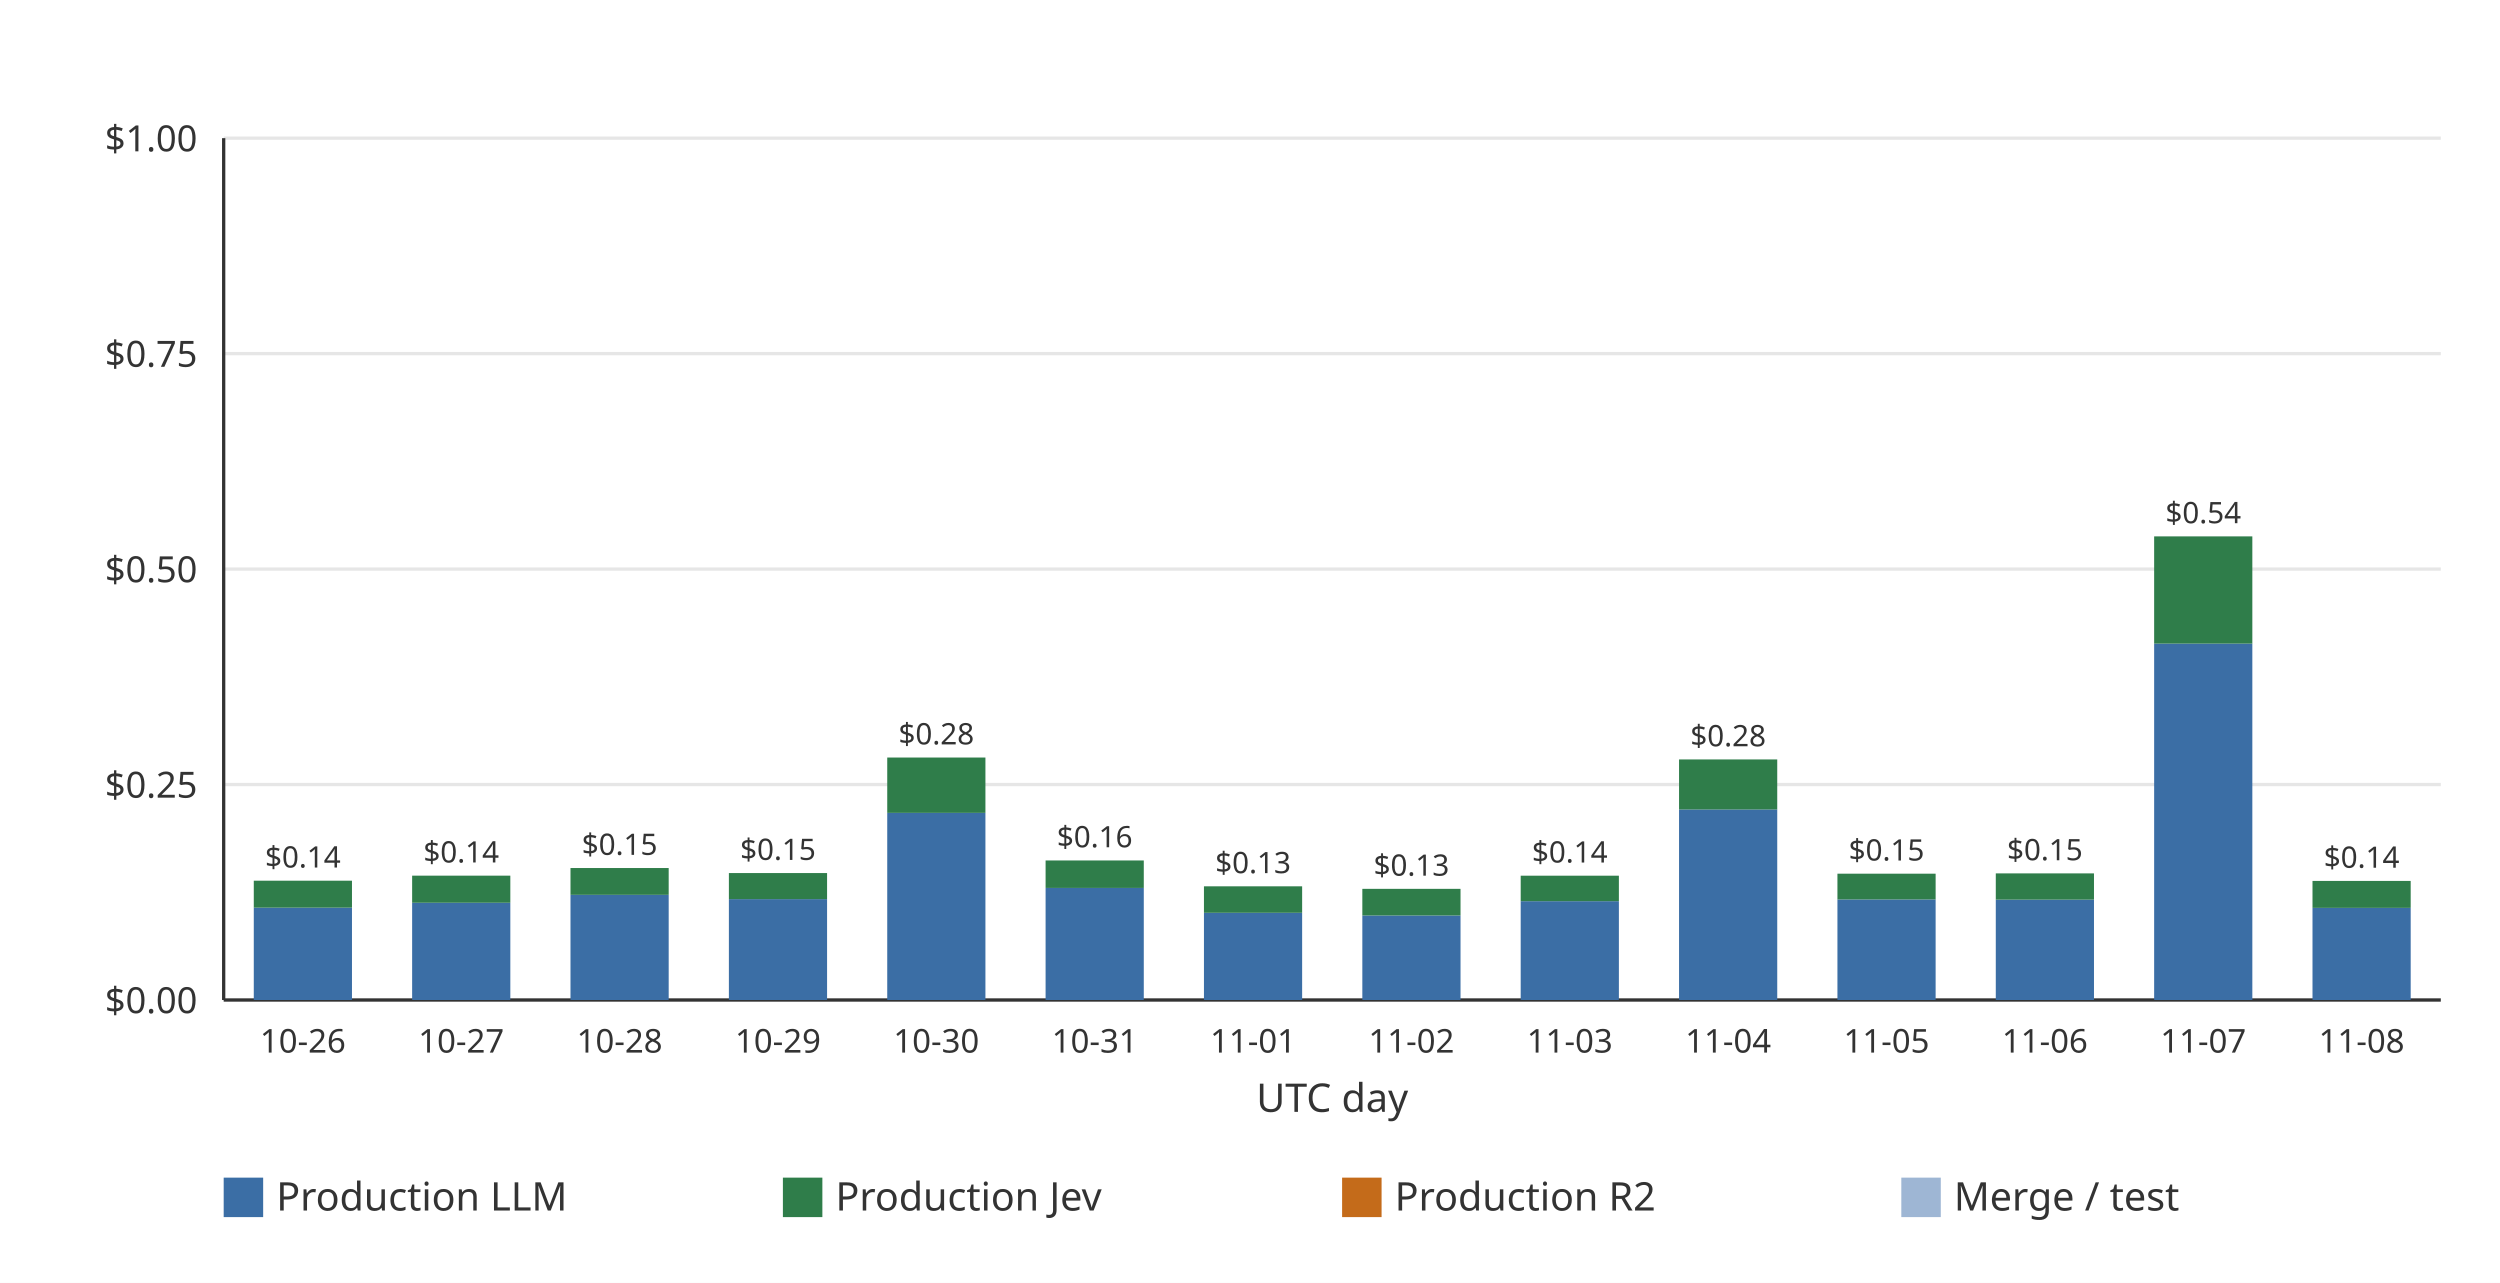
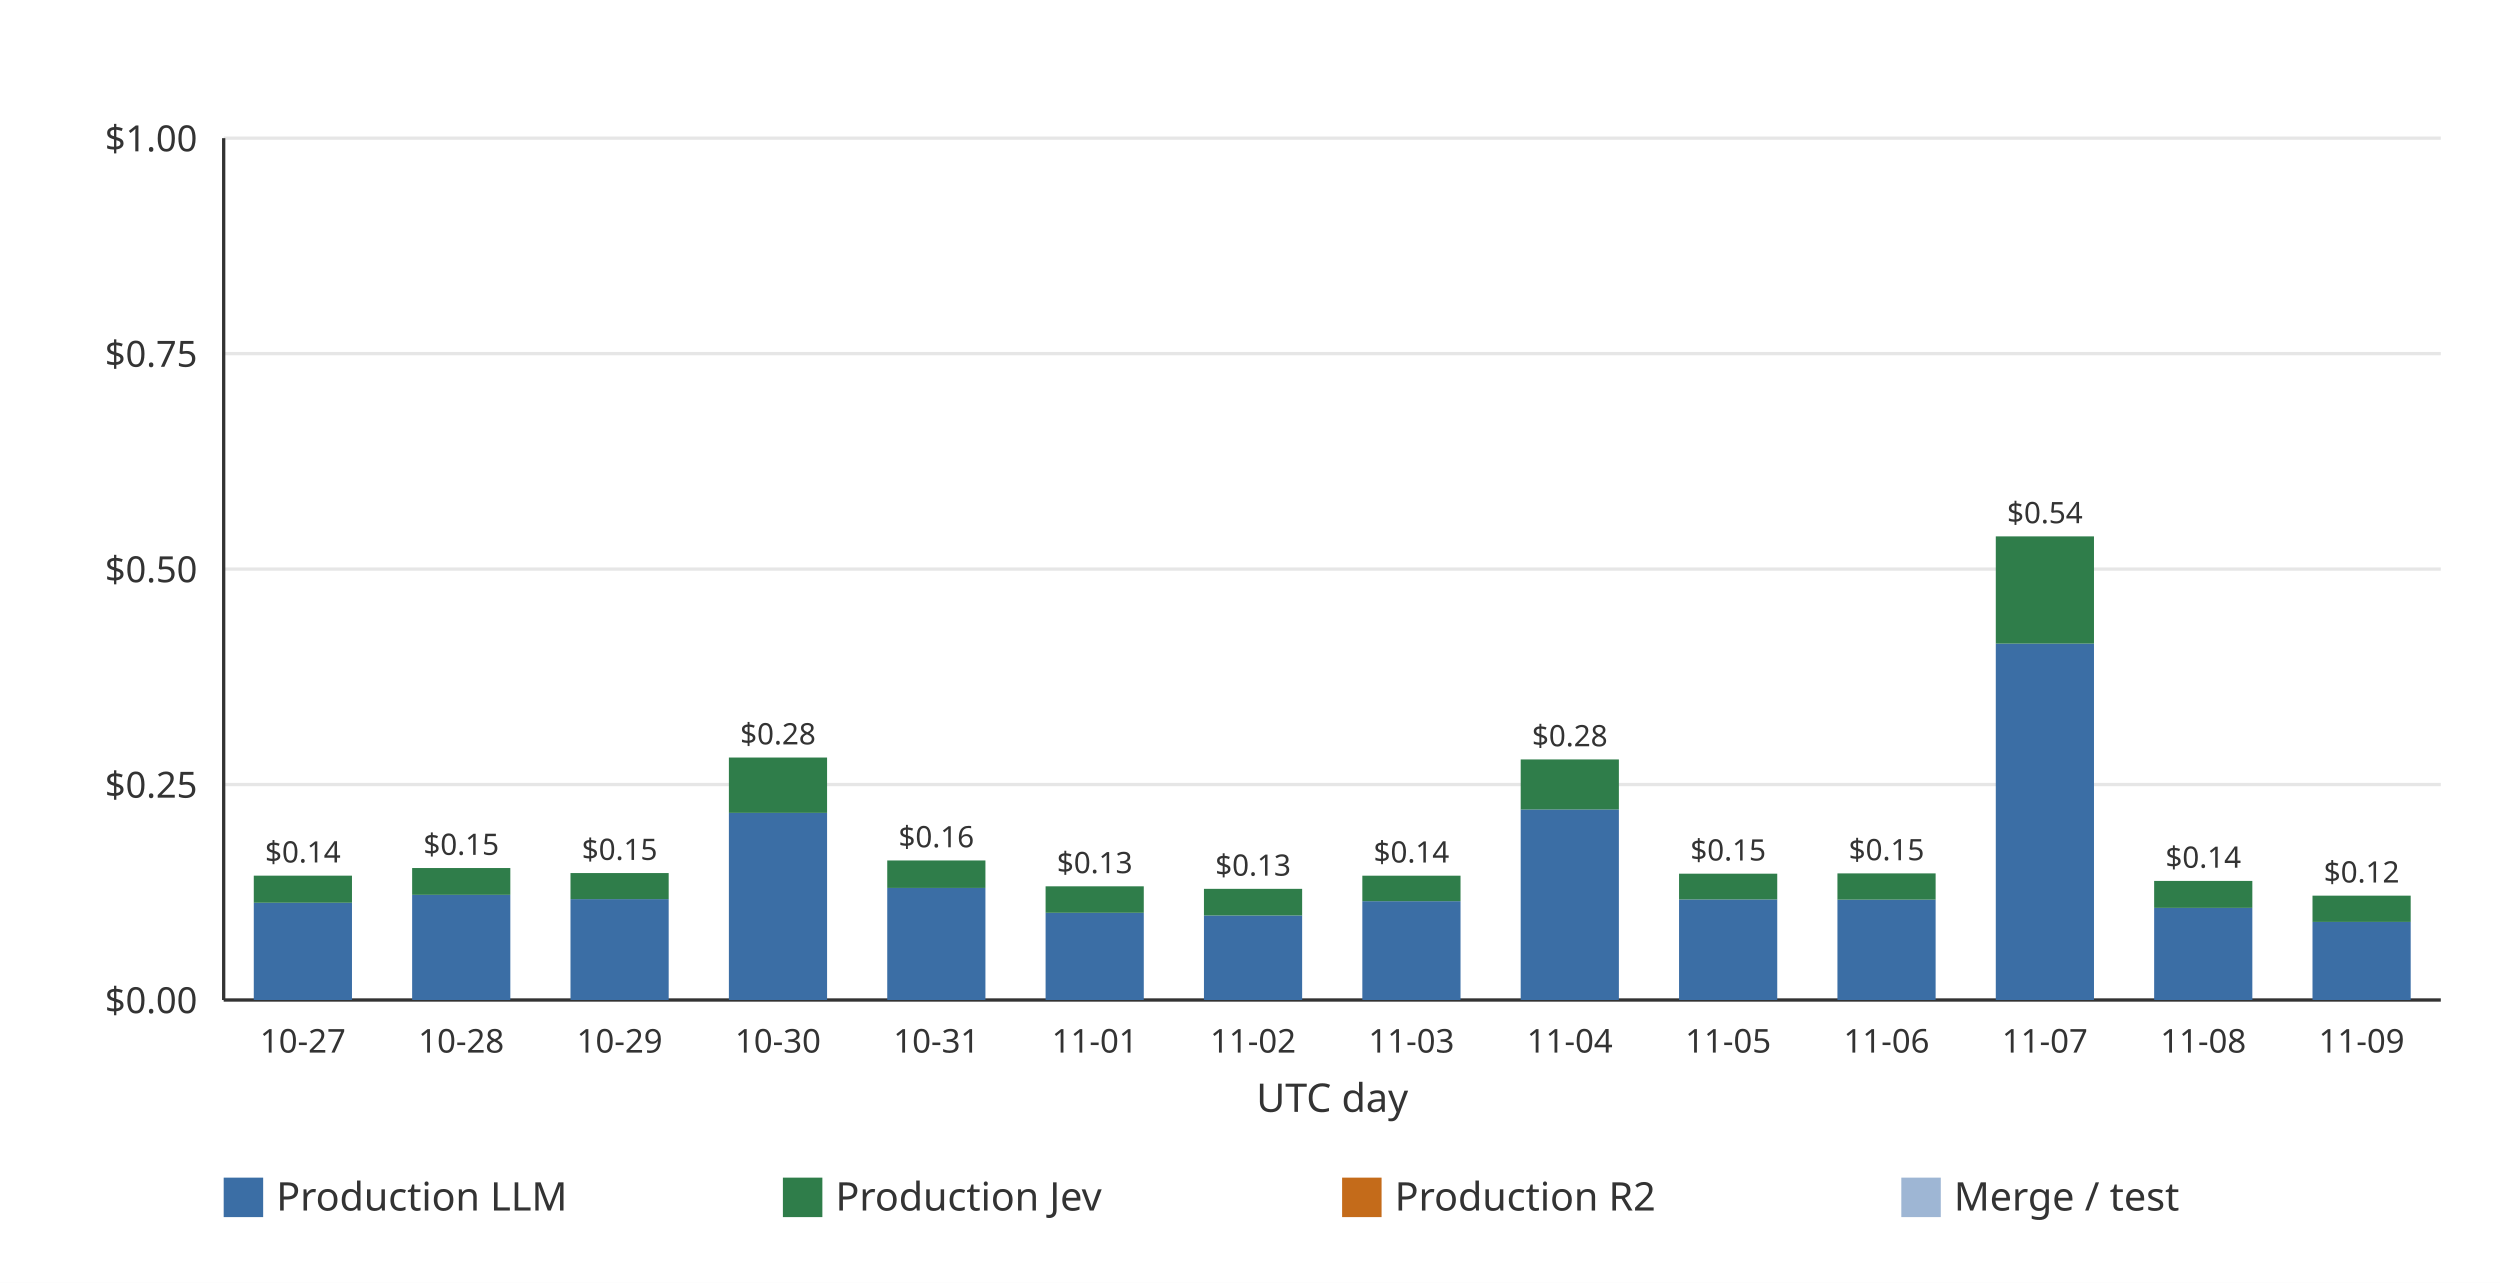
<svg xmlns="http://www.w3.org/2000/svg" width="760" height="390" viewBox="0 0 760 390" role="img">
  <rect width="760" height="390" fill="#ffffff" />
  <line x1="68.00" x2="742.00" y1="304.00" y2="304.00" stroke="#e6e6e6" stroke-width="1" />
  <text x="60.00" y="308.00" text-anchor="end" font-family="ui-sans-serif, system-ui, sans-serif" font-size="11" fill="#333333">$0.00</text>
  <line x1="68.00" x2="742.00" y1="238.50" y2="238.50" stroke="#e6e6e6" stroke-width="1" />
  <text x="60.00" y="242.50" text-anchor="end" font-family="ui-sans-serif, system-ui, sans-serif" font-size="11" fill="#333333">$0.25</text>
  <line x1="68.00" x2="742.00" y1="173.00" y2="173.00" stroke="#e6e6e6" stroke-width="1" />
  <text x="60.00" y="177.00" text-anchor="end" font-family="ui-sans-serif, system-ui, sans-serif" font-size="11" fill="#333333">$0.50</text>
  <line x1="68.00" x2="742.00" y1="107.50" y2="107.50" stroke="#e6e6e6" stroke-width="1" />
  <text x="60.00" y="111.50" text-anchor="end" font-family="ui-sans-serif, system-ui, sans-serif" font-size="11" fill="#333333">$0.75</text>
  <line x1="68.00" x2="742.00" y1="42.00" y2="42.00" stroke="#e6e6e6" stroke-width="1" />
  <text x="60.00" y="46.00" text-anchor="end" font-family="ui-sans-serif, system-ui, sans-serif" font-size="11" fill="#333333">$1.00</text>
  <line x1="68.00" x2="68.00" y1="42.00" y2="304.00" stroke="#333333" stroke-width="1" />
  <line x1="68.00" x2="742.00" y1="304.00" y2="304.00" stroke="#333333" stroke-width="1" />
-   <g data-date="2026-10-26" data-production-total="0.13844431" data-other-total="0" data-total="0.13844431">
-     <rect x="77.15" y="275.93" width="29.85" height="28.07" fill="#3b6ea5" />
-     <rect x="77.15" y="267.73" width="29.85" height="8.20" fill="#2f7d4a" />
-     <text x="92.07" y="263.73" text-anchor="middle" font-family="ui-sans-serif, system-ui, sans-serif" font-size="9" fill="#333333">$0.14</text>
+   <g data-date="2026-10-27" data-production-total="0.14425605" data-other-total="0" data-total="0.14425605">
+     <rect x="77.15" y="274.44" width="29.85" height="29.56" fill="#3b6ea5" />
+     <rect x="77.15" y="266.20" width="29.85" height="8.24" fill="#2f7d4a" />
+     <text x="92.07" y="262.20" text-anchor="middle" font-family="ui-sans-serif, system-ui, sans-serif" font-size="9" fill="#333333">$0.14</text>
  </g>
-   <text x="92.07" y="320.00" text-anchor="middle" font-family="ui-sans-serif, system-ui, sans-serif" font-size="10" fill="#333333">10-26</text>
-   <g data-date="2026-10-27" data-production-total="0.14425605" data-other-total="0" data-total="0.14425605">
-     <rect x="125.29" y="274.44" width="29.85" height="29.56" fill="#3b6ea5" />
-     <rect x="125.29" y="266.20" width="29.85" height="8.24" fill="#2f7d4a" />
-     <text x="140.21" y="262.20" text-anchor="middle" font-family="ui-sans-serif, system-ui, sans-serif" font-size="9" fill="#333333">$0.14</text>
+   <text x="92.07" y="320.00" text-anchor="middle" font-family="ui-sans-serif, system-ui, sans-serif" font-size="10" fill="#333333">10-27</text>
+   <g data-date="2026-10-28" data-production-total="0.15314531" data-other-total="0" data-total="0.15314531">
+     <rect x="125.29" y="272.03" width="29.85" height="31.97" fill="#3b6ea5" />
+     <rect x="125.29" y="263.88" width="29.85" height="8.15" fill="#2f7d4a" />
+     <text x="140.21" y="259.88" text-anchor="middle" font-family="ui-sans-serif, system-ui, sans-serif" font-size="9" fill="#333333">$0.15</text>
  </g>
-   <text x="140.21" y="320.00" text-anchor="middle" font-family="ui-sans-serif, system-ui, sans-serif" font-size="10" fill="#333333">10-27</text>
-   <g data-date="2026-10-28" data-production-total="0.15314531" data-other-total="0" data-total="0.15314531">
-     <rect x="173.43" y="272.03" width="29.85" height="31.97" fill="#3b6ea5" />
-     <rect x="173.43" y="263.88" width="29.85" height="8.15" fill="#2f7d4a" />
-     <text x="188.36" y="259.88" text-anchor="middle" font-family="ui-sans-serif, system-ui, sans-serif" font-size="9" fill="#333333">$0.15</text>
+   <text x="140.21" y="320.00" text-anchor="middle" font-family="ui-sans-serif, system-ui, sans-serif" font-size="10" fill="#333333">10-28</text>
+   <g data-date="2026-10-29" data-production-total="0.14728554" data-other-total="0" data-total="0.14728554">
+     <rect x="173.43" y="273.33" width="29.85" height="30.67" fill="#3b6ea5" />
+     <rect x="173.43" y="265.41" width="29.85" height="7.92" fill="#2f7d4a" />
+     <text x="188.36" y="261.41" text-anchor="middle" font-family="ui-sans-serif, system-ui, sans-serif" font-size="9" fill="#333333">$0.15</text>
  </g>
-   <text x="188.36" y="320.00" text-anchor="middle" font-family="ui-sans-serif, system-ui, sans-serif" font-size="10" fill="#333333">10-28</text>
-   <g data-date="2026-10-29" data-production-total="0.14728554" data-other-total="0" data-total="0.14728554">
-     <rect x="221.58" y="273.33" width="29.85" height="30.67" fill="#3b6ea5" />
-     <rect x="221.58" y="265.41" width="29.85" height="7.92" fill="#2f7d4a" />
-     <text x="236.50" y="261.41" text-anchor="middle" font-family="ui-sans-serif, system-ui, sans-serif" font-size="9" fill="#333333">$0.15</text>
+   <text x="188.36" y="320.00" text-anchor="middle" font-family="ui-sans-serif, system-ui, sans-serif" font-size="10" fill="#333333">10-29</text>
+   <g data-date="2026-10-30" data-production-total="0.28135155" data-other-total="0" data-total="0.28135155">
+     <rect x="221.58" y="247.10" width="29.85" height="56.90" fill="#3b6ea5" />
+     <rect x="221.58" y="230.29" width="29.85" height="16.82" fill="#2f7d4a" />
+     <text x="236.50" y="226.29" text-anchor="middle" font-family="ui-sans-serif, system-ui, sans-serif" font-size="9" fill="#333333">$0.28</text>
  </g>
-   <text x="236.50" y="320.00" text-anchor="middle" font-family="ui-sans-serif, system-ui, sans-serif" font-size="10" fill="#333333">10-29</text>
-   <g data-date="2026-10-30" data-production-total="0.28135155" data-other-total="0" data-total="0.28135155">
-     <rect x="269.72" y="247.10" width="29.85" height="56.90" fill="#3b6ea5" />
-     <rect x="269.72" y="230.29" width="29.85" height="16.82" fill="#2f7d4a" />
-     <text x="284.64" y="226.29" text-anchor="middle" font-family="ui-sans-serif, system-ui, sans-serif" font-size="9" fill="#333333">$0.28</text>
+   <text x="236.50" y="320.00" text-anchor="middle" font-family="ui-sans-serif, system-ui, sans-serif" font-size="10" fill="#333333">10-30</text>
+   <g data-date="2026-10-31" data-production-total="0.16190257" data-other-total="0" data-total="0.16190257">
+     <rect x="269.72" y="269.93" width="29.85" height="34.07" fill="#3b6ea5" />
+     <rect x="269.72" y="261.58" width="29.85" height="8.35" fill="#2f7d4a" />
+     <text x="284.64" y="257.58" text-anchor="middle" font-family="ui-sans-serif, system-ui, sans-serif" font-size="9" fill="#333333">$0.16</text>
  </g>
-   <text x="284.64" y="320.00" text-anchor="middle" font-family="ui-sans-serif, system-ui, sans-serif" font-size="10" fill="#333333">10-30</text>
-   <g data-date="2026-10-31" data-production-total="0.16190257" data-other-total="0" data-total="0.16190257">
-     <rect x="317.86" y="269.93" width="29.85" height="34.07" fill="#3b6ea5" />
-     <rect x="317.86" y="261.58" width="29.85" height="8.35" fill="#2f7d4a" />
-     <text x="332.79" y="257.58" text-anchor="middle" font-family="ui-sans-serif, system-ui, sans-serif" font-size="9" fill="#333333">$0.16</text>
+   <text x="284.64" y="320.00" text-anchor="middle" font-family="ui-sans-serif, system-ui, sans-serif" font-size="10" fill="#333333">10-31</text>
+   <g data-date="2026-11-01" data-production-total="0.13191341" data-other-total="0" data-total="0.13191341">
+     <rect x="317.86" y="277.49" width="29.85" height="26.51" fill="#3b6ea5" />
+     <rect x="317.86" y="269.44" width="29.85" height="8.05" fill="#2f7d4a" />
+     <text x="332.79" y="265.44" text-anchor="middle" font-family="ui-sans-serif, system-ui, sans-serif" font-size="9" fill="#333333">$0.13</text>
  </g>
-   <text x="332.79" y="320.00" text-anchor="middle" font-family="ui-sans-serif, system-ui, sans-serif" font-size="10" fill="#333333">10-31</text>
-   <g data-date="2026-11-01" data-production-total="0.13191341" data-other-total="0" data-total="0.13191341">
-     <rect x="366.00" y="277.49" width="29.85" height="26.51" fill="#3b6ea5" />
-     <rect x="366.00" y="269.44" width="29.85" height="8.05" fill="#2f7d4a" />
-     <text x="380.93" y="265.44" text-anchor="middle" font-family="ui-sans-serif, system-ui, sans-serif" font-size="9" fill="#333333">$0.13</text>
+   <text x="332.79" y="320.00" text-anchor="middle" font-family="ui-sans-serif, system-ui, sans-serif" font-size="10" fill="#333333">11-01</text>
+   <g data-date="2026-11-02" data-production-total="0.12895557" data-other-total="0" data-total="0.12895557">
+     <rect x="366.00" y="278.31" width="29.85" height="25.69" fill="#3b6ea5" />
+     <rect x="366.00" y="270.21" width="29.85" height="8.10" fill="#2f7d4a" />
+     <text x="380.93" y="266.21" text-anchor="middle" font-family="ui-sans-serif, system-ui, sans-serif" font-size="9" fill="#333333">$0.13</text>
  </g>
-   <text x="380.93" y="320.00" text-anchor="middle" font-family="ui-sans-serif, system-ui, sans-serif" font-size="10" fill="#333333">11-01</text>
-   <g data-date="2026-11-02" data-production-total="0.12895557" data-other-total="0" data-total="0.12895557">
-     <rect x="414.15" y="278.31" width="29.85" height="25.69" fill="#3b6ea5" />
-     <rect x="414.15" y="270.21" width="29.85" height="8.10" fill="#2f7d4a" />
-     <text x="429.07" y="266.21" text-anchor="middle" font-family="ui-sans-serif, system-ui, sans-serif" font-size="9" fill="#333333">$0.13</text>
+   <text x="380.93" y="320.00" text-anchor="middle" font-family="ui-sans-serif, system-ui, sans-serif" font-size="10" fill="#333333">11-02</text>
+   <g data-date="2026-11-03" data-production-total="0.14421989" data-other-total="0" data-total="0.14421989">
+     <rect x="414.15" y="273.96" width="29.85" height="30.04" fill="#3b6ea5" />
+     <rect x="414.15" y="266.21" width="29.85" height="7.75" fill="#2f7d4a" />
+     <text x="429.07" y="262.21" text-anchor="middle" font-family="ui-sans-serif, system-ui, sans-serif" font-size="9" fill="#333333">$0.14</text>
  </g>
-   <text x="429.07" y="320.00" text-anchor="middle" font-family="ui-sans-serif, system-ui, sans-serif" font-size="10" fill="#333333">11-02</text>
-   <g data-date="2026-11-03" data-production-total="0.14421989" data-other-total="0" data-total="0.14421989">
-     <rect x="462.29" y="273.96" width="29.85" height="30.04" fill="#3b6ea5" />
-     <rect x="462.29" y="266.21" width="29.85" height="7.75" fill="#2f7d4a" />
-     <text x="477.21" y="262.21" text-anchor="middle" font-family="ui-sans-serif, system-ui, sans-serif" font-size="9" fill="#333333">$0.14</text>
+   <text x="429.07" y="320.00" text-anchor="middle" font-family="ui-sans-serif, system-ui, sans-serif" font-size="10" fill="#333333">11-03</text>
+   <g data-date="2026-11-04" data-production-total="0.27913964" data-other-total="0" data-total="0.27913964">
+     <rect x="462.29" y="246.07" width="29.85" height="57.93" fill="#3b6ea5" />
+     <rect x="462.29" y="230.87" width="29.85" height="15.21" fill="#2f7d4a" />
+     <text x="477.21" y="226.87" text-anchor="middle" font-family="ui-sans-serif, system-ui, sans-serif" font-size="9" fill="#333333">$0.28</text>
  </g>
-   <text x="477.21" y="320.00" text-anchor="middle" font-family="ui-sans-serif, system-ui, sans-serif" font-size="10" fill="#333333">11-03</text>
-   <g data-date="2026-11-04" data-production-total="0.27913964" data-other-total="0" data-total="0.27913964">
-     <rect x="510.43" y="246.07" width="29.85" height="57.93" fill="#3b6ea5" />
-     <rect x="510.43" y="230.87" width="29.85" height="15.21" fill="#2f7d4a" />
-     <text x="525.36" y="226.87" text-anchor="middle" font-family="ui-sans-serif, system-ui, sans-serif" font-size="9" fill="#333333">$0.28</text>
+   <text x="477.21" y="320.00" text-anchor="middle" font-family="ui-sans-serif, system-ui, sans-serif" font-size="10" fill="#333333">11-04</text>
+   <g data-date="2026-11-05" data-production-total="0.14655777" data-other-total="0" data-total="0.14655777">
+     <rect x="510.43" y="273.43" width="29.85" height="30.57" fill="#3b6ea5" />
+     <rect x="510.43" y="265.60" width="29.85" height="7.83" fill="#2f7d4a" />
+     <text x="525.36" y="261.60" text-anchor="middle" font-family="ui-sans-serif, system-ui, sans-serif" font-size="9" fill="#333333">$0.15</text>
  </g>
-   <text x="525.36" y="320.00" text-anchor="middle" font-family="ui-sans-serif, system-ui, sans-serif" font-size="10" fill="#333333">11-04</text>
-   <g data-date="2026-11-05" data-production-total="0.14655777" data-other-total="0" data-total="0.14655777">
-     <rect x="558.58" y="273.43" width="29.85" height="30.57" fill="#3b6ea5" />
-     <rect x="558.58" y="265.60" width="29.85" height="7.83" fill="#2f7d4a" />
-     <text x="573.50" y="261.60" text-anchor="middle" font-family="ui-sans-serif, system-ui, sans-serif" font-size="9" fill="#333333">$0.15</text>
+   <text x="525.36" y="320.00" text-anchor="middle" font-family="ui-sans-serif, system-ui, sans-serif" font-size="10" fill="#333333">11-05</text>
+   <g data-date="2026-11-06" data-production-total="0.14690434" data-other-total="0" data-total="0.14690434">
+     <rect x="558.58" y="273.49" width="29.85" height="30.51" fill="#3b6ea5" />
+     <rect x="558.58" y="265.51" width="29.85" height="7.98" fill="#2f7d4a" />
+     <text x="573.50" y="261.51" text-anchor="middle" font-family="ui-sans-serif, system-ui, sans-serif" font-size="9" fill="#333333">$0.15</text>
  </g>
-   <text x="573.50" y="320.00" text-anchor="middle" font-family="ui-sans-serif, system-ui, sans-serif" font-size="10" fill="#333333">11-05</text>
-   <g data-date="2026-11-06" data-production-total="0.14690434" data-other-total="0" data-total="0.14690434">
-     <rect x="606.72" y="273.49" width="29.85" height="30.51" fill="#3b6ea5" />
-     <rect x="606.72" y="265.51" width="29.85" height="7.98" fill="#2f7d4a" />
-     <text x="621.64" y="261.51" text-anchor="middle" font-family="ui-sans-serif, system-ui, sans-serif" font-size="9" fill="#333333">$0.15</text>
+   <text x="573.50" y="320.00" text-anchor="middle" font-family="ui-sans-serif, system-ui, sans-serif" font-size="10" fill="#333333">11-06</text>
+   <g data-date="2026-11-07" data-production-total="0.53793354" data-other-total="0" data-total="0.53793354">
+     <rect x="606.72" y="195.66" width="29.85" height="108.34" fill="#3b6ea5" />
+     <rect x="606.72" y="163.06" width="29.85" height="32.60" fill="#2f7d4a" />
+     <text x="621.64" y="159.06" text-anchor="middle" font-family="ui-sans-serif, system-ui, sans-serif" font-size="9" fill="#333333">$0.54</text>
  </g>
-   <text x="621.64" y="320.00" text-anchor="middle" font-family="ui-sans-serif, system-ui, sans-serif" font-size="10" fill="#333333">11-06</text>
-   <g data-date="2026-11-07" data-production-total="0.53793354" data-other-total="0" data-total="0.53793354">
-     <rect x="654.86" y="195.66" width="29.85" height="108.34" fill="#3b6ea5" />
-     <rect x="654.86" y="163.06" width="29.85" height="32.60" fill="#2f7d4a" />
-     <text x="669.79" y="159.06" text-anchor="middle" font-family="ui-sans-serif, system-ui, sans-serif" font-size="9" fill="#333333">$0.54</text>
+   <text x="621.64" y="320.00" text-anchor="middle" font-family="ui-sans-serif, system-ui, sans-serif" font-size="10" fill="#333333">11-07</text>
+   <g data-date="2026-11-08" data-production-total="0.13817181" data-other-total="0" data-total="0.13817181">
+     <rect x="654.86" y="275.99" width="29.85" height="28.01" fill="#3b6ea5" />
+     <rect x="654.86" y="267.80" width="29.85" height="8.19" fill="#2f7d4a" />
+     <text x="669.79" y="263.80" text-anchor="middle" font-family="ui-sans-serif, system-ui, sans-serif" font-size="9" fill="#333333">$0.14</text>
  </g>
-   <text x="669.79" y="320.00" text-anchor="middle" font-family="ui-sans-serif, system-ui, sans-serif" font-size="10" fill="#333333">11-07</text>
-   <g data-date="2026-11-08" data-production-total="0.13817181" data-other-total="0" data-total="0.13817181">
-     <rect x="703.00" y="275.99" width="29.85" height="28.01" fill="#3b6ea5" />
-     <rect x="703.00" y="267.80" width="29.85" height="8.19" fill="#2f7d4a" />
-     <text x="717.93" y="263.80" text-anchor="middle" font-family="ui-sans-serif, system-ui, sans-serif" font-size="9" fill="#333333">$0.14</text>
+   <text x="669.79" y="320.00" text-anchor="middle" font-family="ui-sans-serif, system-ui, sans-serif" font-size="10" fill="#333333">11-08</text>
+   <g data-date="2026-11-09" data-production-total="0.12108411" data-other-total="0" data-total="0.12108411">
+     <rect x="703.00" y="280.25" width="29.85" height="23.75" fill="#3b6ea5" />
+     <rect x="703.00" y="272.28" width="29.85" height="7.98" fill="#2f7d4a" />
+     <text x="717.93" y="268.28" text-anchor="middle" font-family="ui-sans-serif, system-ui, sans-serif" font-size="9" fill="#333333">$0.12</text>
  </g>
-   <text x="717.93" y="320.00" text-anchor="middle" font-family="ui-sans-serif, system-ui, sans-serif" font-size="10" fill="#333333">11-08</text>
+   <text x="717.93" y="320.00" text-anchor="middle" font-family="ui-sans-serif, system-ui, sans-serif" font-size="10" fill="#333333">11-09</text>
  <text x="405.00" y="338.00" text-anchor="middle" font-family="ui-sans-serif, system-ui, sans-serif" font-size="12" fill="#333333">UTC day</text>
  <rect x="68.00" y="358.00" width="12" height="12" fill="#3b6ea5" />
  <text x="84.00" y="368.00" font-family="ui-sans-serif, system-ui, sans-serif" font-size="12" fill="#333333">Production LLM</text>
  <rect x="238.00" y="358.00" width="12" height="12" fill="#2f7d4a" />
  <text x="254.00" y="368.00" font-family="ui-sans-serif, system-ui, sans-serif" font-size="12" fill="#333333">Production Jev</text>
  <rect x="408.00" y="358.00" width="12" height="12" fill="#c46b1a" />
  <text x="424.00" y="368.00" font-family="ui-sans-serif, system-ui, sans-serif" font-size="12" fill="#333333">Production R2</text>
  <rect x="578.00" y="358.00" width="12" height="12" fill="#9eb6d4" />
  <text x="594.00" y="368.00" font-family="ui-sans-serif, system-ui, sans-serif" font-size="12" fill="#333333">Merge / test</text>
</svg>
